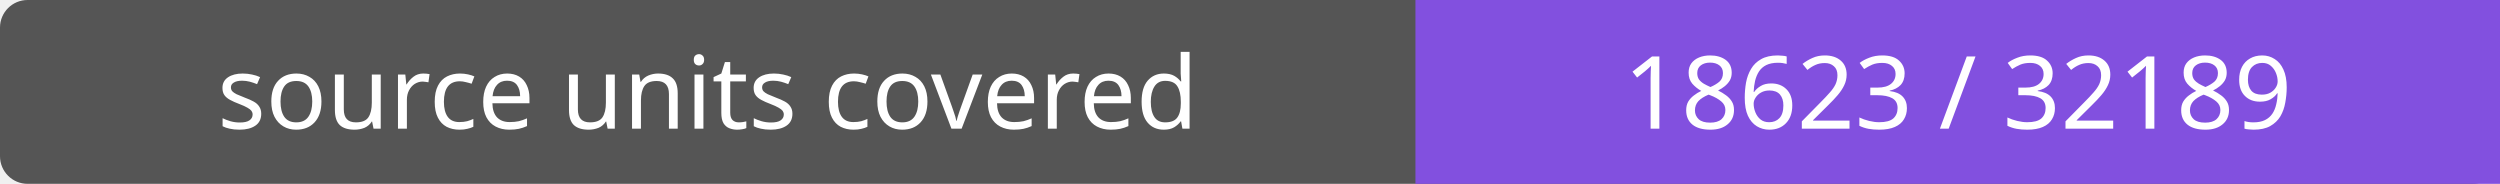
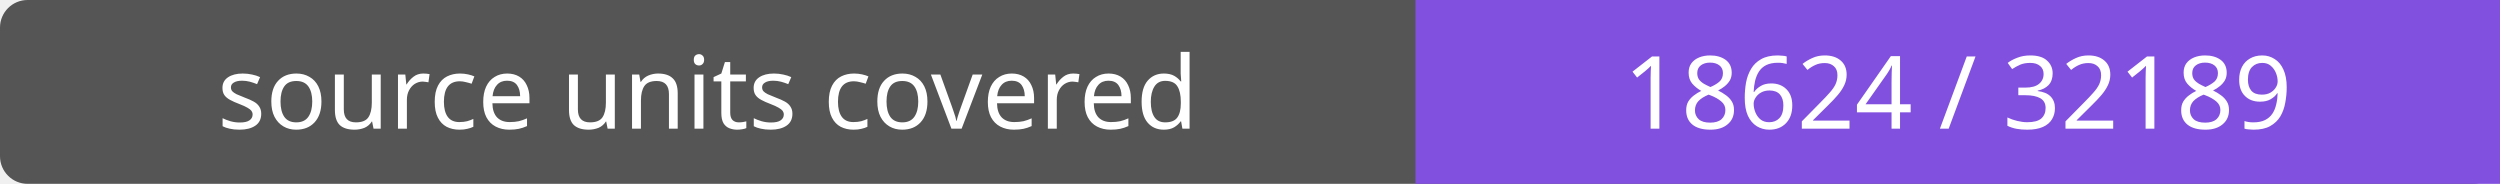
- <svg xmlns="http://www.w3.org/2000/svg" width="272" height="20" role="img" aria-label="source units covered: 18623 / 32189">
+ <svg xmlns="http://www.w3.org/2000/svg" width="272" height="20" role="img" aria-label="source units covered: 18624 / 32189">
  <rect width="272" height="20" rx="3" fill="#555" />
  <path fill="#8250df" d="M154 0h118v20H154z" />
  <g fill="#fff" text-anchor="middle" font-family="Verdana,sans-serif" font-size="11">
    <text x="77.0" y="14">source units covered</text>
-     <text x="213.0" y="14">18623 / 32189</text>
+     <text x="213.0" y="14">18624 / 32189</text>
  </g>
</svg>
